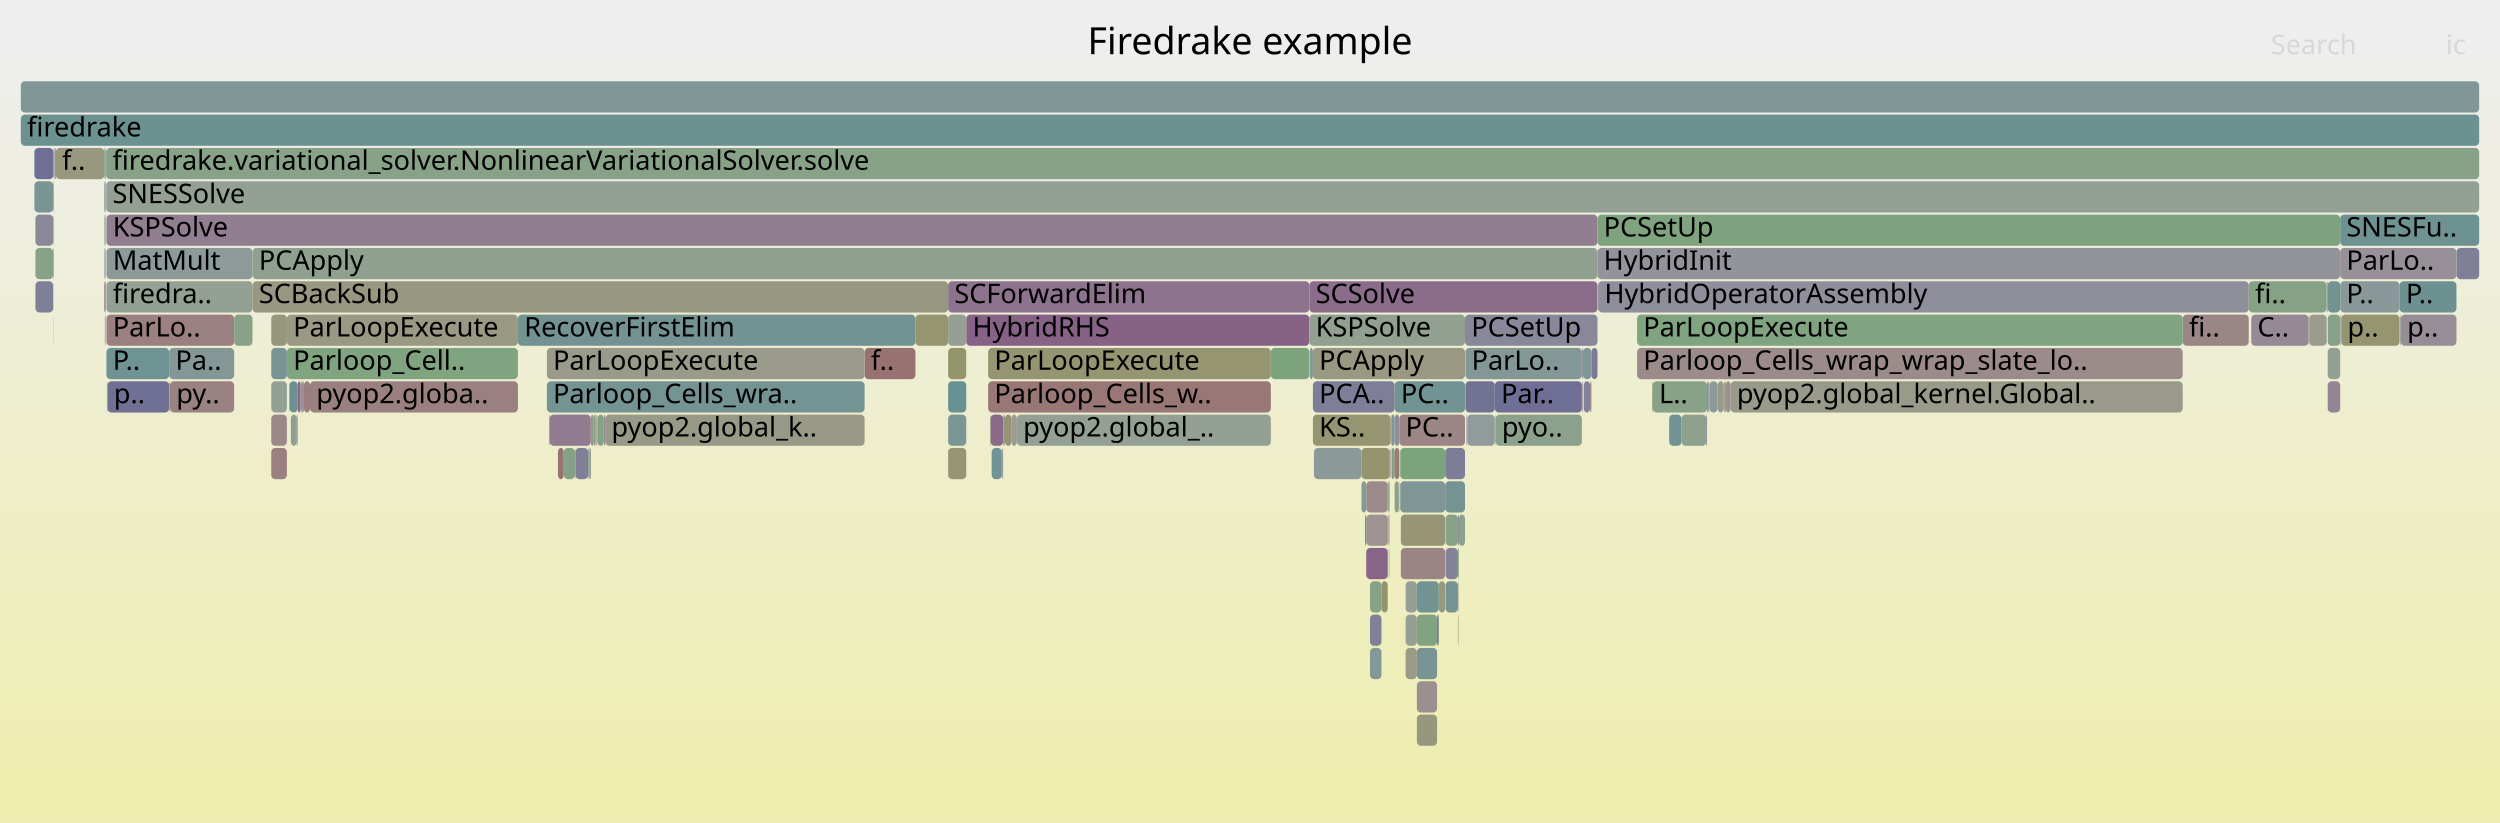
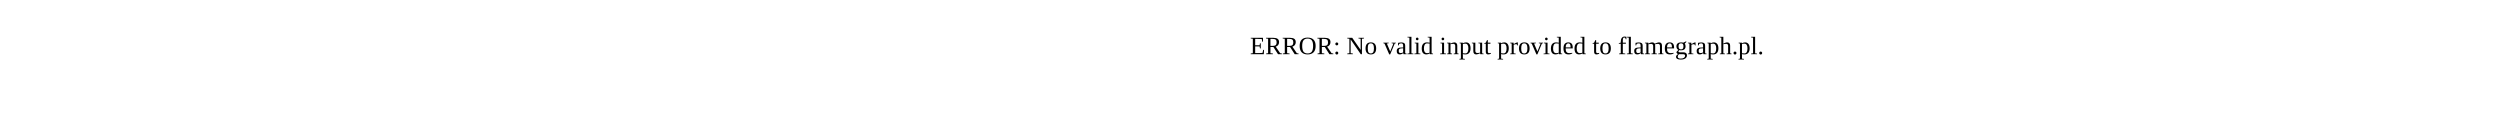
- <svg xmlns="http://www.w3.org/2000/svg" version="1.1" width="1200" height="395" viewBox="0 0 1200 395">
-   <defs>
-     <linearGradient id="background" y1="0" y2="1" x1="0" x2="0">
-       <stop stop-color="#eeeeee" offset="5%" />
-       <stop stop-color="#eeeeb0" offset="95%" />
-     </linearGradient>
-   </defs>
-   <style type="text/css">
- 	text { font-family:Verdana; font-size:13px; fill:rgb(0,0,0); }
- 	#search, #ignorecase { opacity:0.1; cursor:pointer; }
- 	#search:hover, #search.show, #ignorecase:hover, #ignorecase.show { opacity:1; }
- 	#subtitle { text-anchor:middle; font-color:rgb(160,160,160); }
- 	#title { text-anchor:middle; font-size:18px}
- 	#unzoom { cursor:pointer; }
- 	#frames &gt; *:hover { stroke:black; stroke-width:0.5; cursor:pointer; }
- 	.hide { display:none; }
- 	.parent { opacity:0.5; }
- </style>
-   <rect x="0.0" y="0" width="1200.0" height="395.0" fill="url(#background)" />
-   <text id="title" x="600.00" y="26">Firedrake example</text>
-   <text id="details" x="10.00" y="377"> </text>
-   <text id="unzoom" x="10.00" y="26" class="hide">Reset Zoom</text>
-   <text id="search" x="1090.00" y="26">Search</text>
-   <text id="ignorecase" x="1174.00" y="26">ic</text>
-   <text id="matched" x="1090.00" y="377"> </text>
-   <g id="frames">
-     <g>
-       <rect x="50.1" y="103" width="0.6" height="15.0" fill="rgb(141.274,160.723,141.274)" rx="2" ry="2" />
-       <text x="53.14" y="113.5" />
-     </g>
-     <g>
-       <rect x="655.8" y="231" width="10.3" height="15.0" fill="rgb(155.391,138.001,138.001)" rx="2" ry="2" />
-       <text x="658.76" y="241.5" />
-     </g>
-     <g>
-       <rect x="672.4" y="263" width="21.3" height="15.0" fill="rgb(154.672,132.485,132.485)" rx="2" ry="2" />
-       <text x="675.37" y="273.5" />
-     </g>
-     <g>
-       <rect x="51.6" y="183" width="29.6" height="15.0" fill="rgb(111.638,111.638,149.027)" rx="2" ry="2" />
-       <text x="54.63" y="193.5">p..</text>
-     </g>
-     <g>
-       <rect x="699.8" y="263" width="0.2" height="15.0" fill="rgb(128.543,162.795,128.543)" rx="2" ry="2" />
-       <text x="702.79" y="273.5" />
-     </g>
-     <g>
-       <rect x="699.8" y="279" width="0.2" height="15.0" fill="rgb(114.03,114.03,149.49)" rx="2" ry="2" />
-       <text x="702.79" y="289.5" />
-     </g>
-     <g>
-       <rect x="1179.1" y="119" width="10.9" height="15.0" fill="rgb(127.244,127.244,152.047)" rx="2" ry="2" />
-       <text x="1182.13" y="129.5" />
-     </g>
-     <g>
-       <rect x="50.7" y="71" width="0.1" height="15.0" fill="rgb(152.93,152.93,133.429)" rx="2" ry="2" />
-       <text x="53.68" y="81.5" />
-     </g>
-     <g>
-       <rect x="657.6" y="279" width="5.5" height="15.0" fill="rgb(135.366,161.685,135.366)" rx="2" ry="2" />
-       <text x="660.59" y="289.5" />
-     </g>
-     <g>
-       <rect x="807.1" y="199" width="11.9" height="15.0" fill="rgb(140.907,160.783,140.907)" rx="2" ry="2" />
-       <text x="810.14" y="209.5" />
-     </g>
-     <g>
-       <rect x="476.0" y="215" width="4.9" height="15.0" fill="rgb(113.76,146.53,146.53)" rx="2" ry="2" />
-       <text x="479.00" y="225.5" />
-     </g>
-     <g>
-       <rect x="262.5" y="183" width="152.5" height="15.0" fill="rgb(116.333,147.198,147.198)" rx="2" ry="2" />
-       <text x="265.46" y="193.5">Parloop_Cells_wra..</text>
-     </g>
-     <g>
-       <rect x="680.1" y="311" width="9.7" height="15.0" fill="rgb(121.05,148.42,148.42)" rx="2" ry="2" />
-       <text x="683.10" y="321.5" />
-     </g>
-     <g>
-       <rect x="680.1" y="327" width="9.7" height="15.0" fill="rgb(155.982,142.531,142.531)" rx="2" ry="2" />
-       <text x="683.10" y="337.5" />
-     </g>
-     <g>
-       <rect x="671.4" y="231" width="0.3" height="15.0" fill="rgb(156.408,145.797,145.797)" rx="2" ry="2" />
-       <text x="674.42" y="241.5" />
-     </g>
-     <g>
-       <rect x="286.3" y="199" width="0.5" height="15.0" fill="rgb(138.796,161.126,138.796)" rx="2" ry="2" />
-       <text x="289.26" y="209.5" />
-     </g>
-     <g>
-       <rect x="121.2" y="135" width="333.9" height="15.0" fill="rgb(152.167,152.167,129.734)" rx="2" ry="2" />
-       <text x="124.24" y="145.5">SCBackSub</text>
-     </g>
-     <g>
-       <rect x="672.4" y="247" width="21.3" height="15.0" fill="rgb(149.963,149.963,119.053)" rx="2" ry="2" />
-       <text x="675.37" y="257.5" />
-     </g>
-     <g>
-       <rect x="50.1" y="71" width="0.6" height="15.0" fill="rgb(110.069,145.573,145.573)" rx="2" ry="2" />
-       <text x="53.14" y="81.5" />
-     </g>
-     <g>
-       <rect x="667.9" y="199" width="1.5" height="15.0" fill="rgb(126.024,149.71,149.71)" rx="2" ry="2" />
-       <text x="670.91" y="209.5" />
-     </g>
-     <g>
-       <rect x="267.8" y="215" width="2.8" height="15.0" fill="rgb(152.451,115.458,115.458)" rx="2" ry="2" />
-       <text x="270.82" y="225.5" />
-     </g>
-     <g>
-       <rect x="666.1" y="263" width="0.2" height="15.0" fill="rgb(133.068,162.059,133.068)" rx="2" ry="2" />
-       <text x="669.06" y="273.5" />
-     </g>
-     <g>
-       <rect x="415.0" y="167" width="24.4" height="15.0" fill="rgb(152.114,112.871,112.871)" rx="2" ry="2" />
-       <text x="418.03" y="177.5">f..</text>
-     </g>
-     <g>
-       <rect x="699.8" y="295" width="0.2" height="15.0" fill="rgb(152.075,112.577,112.577)" rx="2" ry="2" />
-       <text x="702.79" y="305.5" />
-     </g>
-     <g>
-       <rect x="1117.3" y="135" width="6.0" height="15.0" fill="rgb(115.399,146.955,146.955)" rx="2" ry="2" />
-       <text x="1120.28" y="145.5" />
-     </g>
-     <g>
-       <rect x="283.1" y="215" width="0.5" height="15.0" fill="rgb(120.014,148.152,148.152)" rx="2" ry="2" />
-       <text x="286.09" y="225.5" />
-     </g>
-     <g>
-       <rect x="655.8" y="263" width="10.3" height="15.0" fill="rgb(135.85,101.242,135.85)" rx="2" ry="2" />
-       <text x="658.76" y="273.5" />
-     </g>
-     <g>
-       <rect x="130.2" y="183" width="7.5" height="15.0" fill="rgb(146.727,159.835,146.727)" rx="2" ry="2" />
-       <text x="133.23" y="193.5" />
-     </g>
-     <g>
-       <rect x="25.6" y="103" width="0.2" height="15.0" fill="rgb(127.365,162.987,127.365)" rx="2" ry="2" />
-       <text x="28.59" y="113.5" />
-     </g>
-     <g>
-       <rect x="51.1" y="151" width="61.3" height="15.0" fill="rgb(154.103,128.125,128.125)" rx="2" ry="2" />
-       <text x="54.13" y="161.5">ParLo..</text>
-     </g>
-     <g>
-       <rect x="1116.9" y="135" width="0.4" height="15.0" fill="rgb(142.082,142.082,154.919)" rx="2" ry="2" />
-       <text x="1119.85" y="145.5" />
-     </g>
-     <g>
-       <rect x="693.7" y="215" width="9.5" height="15.0" fill="rgb(125.288,125.288,151.669)" rx="2" ry="2" />
-       <text x="696.71" y="225.5" />
-     </g>
-     <g>
-       <rect x="760.2" y="183" width="3.0" height="15.0" fill="rgb(129.055,129.055,152.398)" rx="2" ry="2" />
-       <text x="763.24" y="193.5" />
-     </g>
-     <g>
-       <rect x="130.2" y="167" width="7.5" height="15.0" fill="rgb(120.514,148.281,148.281)" rx="2" ry="2" />
-       <text x="133.23" y="177.5" />
-     </g>
-     <g>
-       <rect x="51.0" y="87" width="1139.0" height="15.0" fill="rgb(148.464,159.552,148.464)" rx="2" ry="2" />
-       <text x="54.00" y="97.5">SNESSolve</text>
-     </g>
-     <g>
-       <rect x="1123.3" y="103" width="66.7" height="15.0" fill="rgb(109.813,145.507,145.507)" rx="2" ry="2" />
-       <text x="1126.26" y="113.5">SNESFu..</text>
-     </g>
-     <g>
-       <rect x="485.5" y="199" width="2.6" height="15.0" fill="rgb(155.701,155.701,146.86)" rx="2" ry="2" />
-       <text x="488.55" y="209.5" />
-     </g>
-     <g>
-       <rect x="1116.7" y="151" width="0.2" height="15.0" fill="rgb(151.804,151.804,127.972)" rx="2" ry="2" />
-       <text x="1119.70" y="161.5" />
-     </g>
-     <g>
-       <rect x="121.2" y="119" width="645.6" height="15.0" fill="rgb(143.644,160.337,143.644)" rx="2" ry="2" />
-       <text x="124.24" y="129.5">PCApply</text>
-     </g>
-     <g>
-       <rect x="475.5" y="199" width="6.0" height="15.0" fill="rgb(137.848,106.36,137.848)" rx="2" ry="2" />
-       <text x="478.47" y="209.5" />
-     </g>
-     <g>
-       <rect x="630.7" y="215" width="22.8" height="15.0" fill="rgb(138.955,153.062,153.062)" rx="2" ry="2" />
-       <text x="633.70" y="225.5" />
-     </g>
-     <g>
-       <rect x="666.9" y="231" width="0.2" height="15.0" fill="rgb(138.203,152.867,152.867)" rx="2" ry="2" />
-       <text x="669.93" y="241.5" />
-     </g>
-     <g>
-       <rect x="50.1" y="135" width="0.6" height="15.0" fill="rgb(133.772,95.916,133.772)" rx="2" ry="2" />
-       <text x="53.14" y="145.5" />
-     </g>
-     <g>
-       <rect x="488.1" y="199" width="121.9" height="15.0" fill="rgb(147.115,159.772,147.115)" rx="2" ry="2" />
-       <text x="491.10" y="209.5">pyop2.global_..</text>
-     </g>
-     <g>
-       <rect x="655.8" y="247" width="10.3" height="15.0" fill="rgb(156.532,146.743,146.743)" rx="2" ry="2" />
-       <text x="658.76" y="257.5" />
-     </g>
-     <g>
-       <rect x="1117.3" y="151" width="6.0" height="15.0" fill="rgb(134.506,161.825,134.506)" rx="2" ry="2" />
-       <text x="1120.28" y="161.5" />
-     </g>
-     <g>
-       <rect x="25.6" y="119" width="0.2" height="15.0" fill="rgb(116.243,116.243,149.918)" rx="2" ry="2" />
-       <text x="28.59" y="129.5" />
-     </g>
-     <g>
-       <rect x="827.4" y="183" width="0.5" height="15.0" fill="rgb(150.068,150.068,119.562)" rx="2" ry="2" />
-       <text x="830.44" y="193.5" />
-     </g>
-     <g>
-       <rect x="51.1" y="135" width="70.1" height="15.0" fill="rgb(147.181,159.761,147.181)" rx="2" ry="2" />
-       <text x="54.13" y="145.5">firedra..</text>
-     </g>
-     <g>
-       <rect x="51.0" y="71" width="1139.0" height="15.0" fill="rgb(134.82,161.773,134.82)" rx="2" ry="2" />
-       <text x="54.00" y="81.5">firedrake.variational_solver.NonlinearVariationalSolver.solve</text>
-     </g>
-     <g>
-       <rect x="653.5" y="231" width="2.3" height="15.0" fill="rgb(135.358,152.13,152.13)" rx="2" ry="2" />
-       <text x="656.51" y="241.5" />
-     </g>
-     <g>
-       <rect x="455.1" y="199" width="8.7" height="15.0" fill="rgb(123.961,149.175,149.175)" rx="2" ry="2" />
-       <text x="458.09" y="209.5" />
-     </g>
-     <g>
-       <rect x="25.6" y="87" width="0.2" height="15.0" fill="rgb(124.673,124.673,151.55)" rx="2" ry="2" />
-       <text x="28.59" y="97.5" />
-     </g>
-     <g>
-       <rect x="703.4" y="183" width="14.1" height="15.0" fill="rgb(113.826,113.826,149.45)" rx="2" ry="2" />
-       <text x="706.35" y="193.5" />
-     </g>
-     <g>
-       <rect x="51.1" y="167" width="30.1" height="15.0" fill="rgb(111.226,145.873,145.873)" rx="2" ry="2" />
-       <text x="54.13" y="177.5">P..</text>
-     </g>
-     <g>
-       <rect x="1047.7" y="151" width="31.7" height="15.0" fill="rgb(154.889,134.15,134.15)" rx="2" ry="2" />
-       <text x="1050.68" y="161.5">fi..</text>
-     </g>
-     <g>
-       <rect x="137.7" y="151" width="110.9" height="15.0" fill="rgb(152.575,152.575,131.709)" rx="2" ry="2" />
-       <text x="140.73" y="161.5">ParLoopExecute</text>
-     </g>
-     <g>
-       <rect x="669.5" y="231" width="1.9" height="15.0" fill="rgb(136.432,161.511,136.432)" rx="2" ry="2" />
-       <text x="672.53" y="241.5" />
-     </g>
-     <g>
-       <rect x="657.6" y="311" width="5.5" height="15.0" fill="rgb(133.311,151.599,151.599)" rx="2" ry="2" />
-       <text x="660.59" y="321.5" />
-     </g>
-     <g>
-       <rect x="25.5" y="119" width="0.1" height="15.0" fill="rgb(124.858,163.395,124.858)" rx="2" ry="2" />
-       <text x="28.47" y="129.5" />
-     </g>
-     <g>
-       <rect x="669.4" y="183" width="33.8" height="15.0" fill="rgb(114.024,146.599,146.599)" rx="2" ry="2" />
-       <text x="672.41" y="193.5">PC..</text>
-     </g>
-     <g>
-       <rect x="785.8" y="151" width="261.9" height="15.0" fill="rgb(128.21,162.85,128.21)" rx="2" ry="2" />
-       <text x="788.78" y="161.5">ParLoopExecute</text>
-     </g>
-     <g>
-       <rect x="717.5" y="183" width="41.8" height="15.0" fill="rgb(111.315,111.315,148.964)" rx="2" ry="2" />
-       <text x="720.51" y="193.5">Par..</text>
-     </g>
-     <g>
-       <rect x="16.5" y="87" width="9.0" height="15.0" fill="rgb(123.429,149.037,149.037)" rx="2" ry="2" />
-       <text x="19.55" y="97.5" />
-     </g>
-     <g>
-       <rect x="693.7" y="231" width="9.5" height="15.0" fill="rgb(116.585,147.263,147.263)" rx="2" ry="2" />
-       <text x="696.71" y="241.5" />
-     </g>
-     <g>
-       <rect x="17.0" y="135" width="8.5" height="15.0" fill="rgb(127.054,127.054,152.01)" rx="2" ry="2" />
-       <text x="20.01" y="145.5" />
-     </g>
-     <g>
-       <rect x="50.1" y="119" width="0.6" height="15.0" fill="rgb(142.657,154.022,154.022)" rx="2" ry="2" />
-       <text x="53.14" y="129.5" />
-     </g>
-     <g>
-       <rect x="610.0" y="167" width="18.5" height="15.0" fill="rgb(124.377,163.473,124.377)" rx="2" ry="2" />
-       <text x="613.00" y="177.5" />
-     </g>
-     <g>
-       <rect x="830.7" y="183" width="217.0" height="15.0" fill="rgb(154.077,154.077,138.989)" rx="2" ry="2" />
-       <text x="833.70" y="193.5">pyop2.global_kernel.Global..</text>
-     </g>
-     <g>
-       <rect x="801.2" y="199" width="5.9" height="15.0" fill="rgb(113.645,146.5,146.5)" rx="2" ry="2" />
-       <text x="804.23" y="209.5" />
-     </g>
-     <g>
-       <rect x="1080.6" y="151" width="27.5" height="15.0" fill="rgb(149.851,137.118,149.851)" rx="2" ry="2" />
-       <text x="1083.56" y="161.5">C..</text>
-     </g>
-     <g>
-       <rect x="630.2" y="167" width="73.0" height="15.0" fill="rgb(152.429,152.429,131.003)" rx="2" ry="2" />
-       <text x="633.17" y="177.5">PCApply</text>
-     </g>
-     <g>
-       <rect x="480.9" y="215" width="0.4" height="15.0" fill="rgb(140.516,140.516,154.616)" rx="2" ry="2" />
-       <text x="483.87" y="225.5" />
-     </g>
-     <g>
-       <rect x="474.3" y="167" width="135.7" height="15.0" fill="rgb(148.682,148.682,112.841)" rx="2" ry="2" />
-       <text x="477.28" y="177.5">ParLoopExecute</text>
-     </g>
-     <g>
-       <rect x="50.8" y="71" width="0.2" height="15.0" fill="rgb(112.921,146.313,146.313)" rx="2" ry="2" />
-       <text x="53.81" y="81.5" />
-     </g>
-     <g>
-       <rect x="263.9" y="199" width="19.7" height="15.0" fill="rgb(144.333,122.978,144.333)" rx="2" ry="2" />
-       <text x="266.88" y="209.5" />
-     </g>
-     <g>
-       <rect x="1117.3" y="183" width="6.0" height="15.0" fill="rgb(147.764,131.771,147.764)" rx="2" ry="2" />
-       <text x="1120.28" y="193.5" />
-     </g>
-     <g>
-       <rect x="693.9" y="247" width="5.9" height="15.0" fill="rgb(135.431,161.674,135.431)" rx="2" ry="2" />
-       <text x="696.88" y="257.5" />
-     </g>
-     <g>
-       <rect x="717.9" y="199" width="41.4" height="15.0" fill="rgb(139.478,161.015,139.478)" rx="2" ry="2" />
-       <text x="720.88" y="209.5">pyo..</text>
-     </g>
-     <g>
-       <rect x="1123.3" y="135" width="28.5" height="15.0" fill="rgb(137.449,152.672,152.672)" rx="2" ry="2" />
-       <text x="1126.26" y="145.5">P..</text>
-     </g>
-     <g>
-       <rect x="680.1" y="295" width="9.7" height="15.0" fill="rgb(129.166,162.694,129.166)" rx="2" ry="2" />
-       <text x="683.10" y="305.5" />
-     </g>
-     <g>
-       <rect x="290.5" y="199" width="124.5" height="15.0" fill="rgb(153.22,153.22,134.834)" rx="2" ry="2" />
-       <text x="293.49" y="209.5">pyop2.global_k..</text>
-     </g>
-     <g>
-       <rect x="630.2" y="183" width="39.2" height="15.0" fill="rgb(125.76,125.76,151.76)" rx="2" ry="2" />
-       <text x="633.17" y="193.5">PCA..</text>
-     </g>
-     <g>
-       <rect x="703.2" y="151" width="63.6" height="15.0" fill="rgb(135.57,135.57,153.659)" rx="2" ry="2" />
-       <text x="706.22" y="161.5">PCSetUp</text>
-     </g>
-     <g>
-       <rect x="703.4" y="167" width="55.9" height="15.0" fill="rgb(132.248,151.323,151.323)" rx="2" ry="2" />
-       <text x="706.35" y="177.5">ParLo..</text>
-     </g>
-     <g>
-       <rect x="674.7" y="279" width="5.4" height="15.0" fill="rgb(150.434,159.232,150.434)" rx="2" ry="2" />
-       <text x="677.74" y="289.5" />
-     </g>
-     <g>
-       <rect x="81.6" y="183" width="30.8" height="15.0" fill="rgb(154.334,129.894,129.894)" rx="2" ry="2" />
-       <text x="84.62" y="193.5">py..</text>
-     </g>
-     <g>
-       <rect x="138.8" y="183" width="0.2" height="15.0" fill="rgb(149.299,149.299,115.835)" rx="2" ry="2" />
-       <text x="141.79" y="193.5" />
-     </g>
-     <g>
-       <rect x="690.6" y="279" width="3.1" height="15.0" fill="rgb(151.793,151.793,127.921)" rx="2" ry="2" />
-       <text x="693.63" y="289.5" />
-     </g>
-     <g>
-       <rect x="674.7" y="311" width="5.4" height="15.0" fill="rgb(153.764,153.764,137.473)" rx="2" ry="2" />
-       <text x="677.74" y="321.5" />
-     </g>
-     <g>
-       <rect x="289.8" y="199" width="0.7" height="15.0" fill="rgb(148.367,133.316,148.367)" rx="2" ry="2" />
-       <text x="292.81" y="209.5" />
-     </g>
-     <g>
-       <rect x="481.9" y="199" width="0.5" height="15.0" fill="rgb(150.741,150.741,122.822)" rx="2" ry="2" />
-       <text x="484.95" y="209.5" />
-     </g>
-     <g>
-       <rect x="17.0" y="103" width="8.5" height="15.0" fill="rgb(136.534,136.534,153.845)" rx="2" ry="2" />
-       <text x="20.01" y="113.5" />
-     </g>
-     <g>
-       <rect x="145.4" y="183" width="0.5" height="15.0" fill="rgb(134.045,151.79,151.79)" rx="2" ry="2" />
-       <text x="148.42" y="193.5" />
-     </g>
-     <g>
-       <rect x="463.8" y="151" width="164.7" height="15.0" fill="rgb(134.749,98.42,134.749)" rx="2" ry="2" />
-       <text x="466.83" y="161.5">HybridRHS</text>
-     </g>
-     <g>
-       <rect x="475.2" y="199" width="0.3" height="15.0" fill="rgb(152.697,152.697,132.303)" rx="2" ry="2" />
-       <text x="478.23" y="209.5" />
-     </g>
-     <g>
-       <rect x="820.5" y="183" width="4.0" height="15.0" fill="rgb(139.443,153.189,153.189)" rx="2" ry="2" />
-       <text x="823.54" y="193.5" />
-     </g>
-     <g>
-       <rect x="667.1" y="215" width="0.4" height="15.0" fill="rgb(156.729,148.256,148.256)" rx="2" ry="2" />
-       <text x="670.11" y="225.5" />
-     </g>
-     <g>
-       <rect x="767.1" y="135" width="312.3" height="15.0" fill="rgb(142.563,142.563,155.012)" rx="2" ry="2" />
-       <text x="770.13" y="145.5">HybridOperatorAssembly</text>
-     </g>
-     <g>
-       <rect x="285.8" y="199" width="0.5" height="15.0" fill="rgb(152.302,152.302,130.385)" rx="2" ry="2" />
-       <text x="288.75" y="209.5" />
-     </g>
-     <g>
-       <rect x="25.5" y="135" width="0.1" height="15.0" fill="rgb(149.226,149.226,115.482)" rx="2" ry="2" />
-       <text x="28.47" y="145.5" />
-     </g>
-     <g>
-       <rect x="819.0" y="199" width="0.4" height="15.0" fill="rgb(129.522,129.522,152.488)" rx="2" ry="2" />
-       <text x="822.04" y="209.5" />
-     </g>
-     <g>
-       <rect x="10.0" y="39" width="1180.0" height="15.0" fill="rgb(128.784,150.425,150.425)" rx="2" ry="2" />
-       <text x="13.00" y="49.5" />
-     </g>
-     <g>
-       <rect x="474.3" y="183" width="135.7" height="15.0" fill="rgb(152.97,119.434,119.434)" rx="2" ry="2" />
-       <text x="477.28" y="193.5">Parloop_Cells_w..</text>
-     </g>
-     <g>
-       <rect x="25.6" y="71" width="0.2" height="15.0" fill="rgb(149.345,149.345,116.059)" rx="2" ry="2" />
-       <text x="28.59" y="81.5" />
-     </g>
-     <g>
-       <rect x="657.6" y="295" width="5.5" height="15.0" fill="rgb(128.226,128.226,152.237)" rx="2" ry="2" />
-       <text x="660.59" y="305.5" />
-     </g>
-     <g>
-       <rect x="50.3" y="151" width="0.4" height="15.0" fill="rgb(141.922,160.617,141.922)" rx="2" ry="2" />
-       <text x="53.26" y="161.5" />
-     </g>
-     <g>
-       <rect x="793.3" y="183" width="26.1" height="15.0" fill="rgb(136.462,161.506,136.462)" rx="2" ry="2" />
-       <text x="796.35" y="193.5">L..</text>
-     </g>
-     <g>
-       <rect x="759.3" y="167" width="0.5" height="15.0" fill="rgb(139.733,139.733,154.465)" rx="2" ry="2" />
-       <text x="762.29" y="177.5" />
-     </g>
-     <g>
-       <rect x="142.7" y="199" width="0.2" height="15.0" fill="rgb(153.773,153.773,137.516)" rx="2" ry="2" />
-       <text x="145.66" y="209.5" />
-     </g>
-     <g>
-       <rect x="481.3" y="215" width="0.2" height="15.0" fill="rgb(114.937,146.835,146.835)" rx="2" ry="2" />
-       <text x="484.28" y="225.5" />
-     </g>
-     <g>
-       <rect x="50.7" y="87" width="0.1" height="15.0" fill="rgb(154.419,154.419,140.647)" rx="2" ry="2" />
-       <text x="53.68" y="97.5" />
-     </g>
-     <g>
-       <rect x="1116.7" y="135" width="0.2" height="15.0" fill="rgb(153.321,153.321,135.323)" rx="2" ry="2" />
-       <text x="1119.70" y="145.5" />
-     </g>
-     <g>
-       <rect x="50.1" y="87" width="0.6" height="15.0" fill="rgb(114.462,146.712,146.712)" rx="2" ry="2" />
-       <text x="53.14" y="97.5" />
-     </g>
-     <g>
-       <rect x="680.1" y="343" width="9.7" height="15.0" fill="rgb(151.418,151.418,126.1)" rx="2" ry="2" />
-       <text x="683.10" y="353.5" />
-     </g>
-     <g>
-       <rect x="282.3" y="215" width="0.8" height="15.0" fill="rgb(152.668,152.668,132.162)" rx="2" ry="2" />
-       <text x="285.33" y="225.5" />
-     </g>
-     <g>
-       <rect x="81.3" y="183" width="0.3" height="15.0" fill="rgb(132.461,132.461,153.057)" rx="2" ry="2" />
-       <text x="84.34" y="193.5" />
-     </g>
-     <g>
-       <rect x="455.1" y="135" width="173.4" height="15.0" fill="rgb(141.077,114.636,141.077)" rx="2" ry="2" />
-       <text x="458.09" y="145.5">SCForwardElim</text>
-     </g>
-     <g>
-       <rect x="1117.3" y="167" width="6.0" height="15.0" fill="rgb(146.989,159.792,146.989)" rx="2" ry="2" />
-       <text x="1120.28" y="177.5" />
-     </g>
-     <g>
-       <rect x="703.9" y="199" width="0.4" height="15.0" fill="rgb(144.76,144.76,155.437)" rx="2" ry="2" />
-       <text x="706.93" y="209.5" />
-     </g>
-     <g>
-       <rect x="666.1" y="247" width="0.2" height="15.0" fill="rgb(141.302,115.212,141.302)" rx="2" ry="2" />
-       <text x="669.06" y="257.5" />
-     </g>
-     <g>
-       <rect x="130.2" y="199" width="7.5" height="15.0" fill="rgb(155.214,136.639,136.639)" rx="2" ry="2" />
-       <text x="133.23" y="209.5" />
-     </g>
-     <g>
-       <rect x="262.5" y="167" width="152.5" height="15.0" fill="rgb(153.842,153.842,137.85)" rx="2" ry="2" />
-       <text x="265.46" y="177.5">ParLoopExecute</text>
-     </g>
-     <g>
-       <rect x="667.9" y="215" width="1.5" height="15.0" fill="rgb(129.652,162.615,129.652)" rx="2" ry="2" />
-       <text x="670.91" y="225.5" />
-     </g>
-     <g>
-       <rect x="704.3" y="199" width="13.2" height="15.0" fill="rgb(145.664,154.802,154.802)" rx="2" ry="2" />
-       <text x="707.29" y="209.5" />
-     </g>
-     <g>
-       <rect x="672.1" y="215" width="21.6" height="15.0" fill="rgb(123.771,163.572,123.771)" rx="2" ry="2" />
-       <text x="675.13" y="225.5" />
-     </g>
-     <g>
-       <rect x="653.5" y="215" width="13.6" height="15.0" fill="rgb(148.195,148.195,110.481)" rx="2" ry="2" />
-       <text x="656.51" y="225.5" />
-     </g>
-     <g>
-       <rect x="276.2" y="215" width="6.1" height="15.0" fill="rgb(126.728,126.728,151.947)" rx="2" ry="2" />
-       <text x="279.25" y="225.5" />
-     </g>
-     <g>
-       <rect x="25.5" y="151" width="0.1" height="15.0" fill="rgb(156.338,145.256,145.256)" rx="2" ry="2" />
-       <text x="28.47" y="161.5" />
-     </g>
-     <g>
-       <rect x="759.8" y="167" width="4.1" height="15.0" fill="rgb(125.747,149.638,149.638)" rx="2" ry="2" />
-       <text x="762.75" y="177.5" />
-     </g>
-     <g>
-       <rect x="820.0" y="183" width="0.5" height="15.0" fill="rgb(144.87,144.87,155.459)" rx="2" ry="2" />
-       <text x="823.01" y="193.5" />
-     </g>
-     <g>
-       <rect x="819.4" y="183" width="0.6" height="15.0" fill="rgb(133.153,133.153,153.191)" rx="2" ry="2" />
-       <text x="822.43" y="193.5" />
-     </g>
-     <g>
-       <rect x="142.9" y="183" width="1.3" height="15.0" fill="rgb(135.751,100.987,135.751)" rx="2" ry="2" />
-       <text x="145.89" y="193.5" />
-     </g>
-     <g>
-       <rect x="693.9" y="263" width="5.9" height="15.0" fill="rgb(131.488,131.488,152.869)" rx="2" ry="2" />
-       <text x="696.88" y="273.5" />
-     </g>
-     <g>
-       <rect x="26.8" y="71" width="23.3" height="15.0" fill="rgb(151.628,151.628,127.12)" rx="2" ry="2" />
-       <text x="29.79" y="81.5">f..</text>
-     </g>
-     <g>
-       <rect x="139.6" y="199" width="2.8" height="15.0" fill="rgb(144.016,160.276,144.016)" rx="2" ry="2" />
-       <text x="142.59" y="209.5" />
-     </g>
-     <g>
-       <rect x="763.9" y="167" width="2.9" height="15.0" fill="rgb(122.541,122.541,151.137)" rx="2" ry="2" />
-       <text x="766.94" y="177.5" />
-     </g>
-     <g>
-       <rect x="689.8" y="295" width="0.8" height="15.0" fill="rgb(115.106,115.106,149.698)" rx="2" ry="2" />
-       <text x="692.79" y="305.5" />
-     </g>
-     <g>
-       <rect x="628.5" y="151" width="74.7" height="15.0" fill="rgb(145.008,160.115,145.008)" rx="2" ry="2" />
-       <text x="631.53" y="161.5">KSPSolve</text>
-     </g>
-     <g>
-       <rect x="17.0" y="119" width="8.5" height="15.0" fill="rgb(135.085,161.73,135.085)" rx="2" ry="2" />
-       <text x="20.01" y="129.5" />
-     </g>
-     <g>
-       <rect x="25.5" y="87" width="0.1" height="15.0" fill="rgb(120.429,120.429,150.728)" rx="2" ry="2" />
-       <text x="28.47" y="97.5" />
-     </g>
-     <g>
-       <rect x="759.3" y="183" width="0.3" height="15.0" fill="rgb(154.02,127.489,127.489)" rx="2" ry="2" />
-       <text x="762.29" y="193.5" />
-     </g>
-     <g>
-       <rect x="142.4" y="199" width="0.3" height="15.0" fill="rgb(113.31,113.31,149.35)" rx="2" ry="2" />
-       <text x="145.36" y="209.5" />
-     </g>
-     <g>
-       <rect x="700.3" y="247" width="2.9" height="15.0" fill="rgb(140.45,160.857,140.45)" rx="2" ry="2" />
-       <text x="703.28" y="257.5" />
-     </g>
-     <g>
-       <rect x="139.0" y="183" width="3.9" height="15.0" fill="rgb(106.608,144.676,144.676)" rx="2" ry="2" />
-       <text x="142.01" y="193.5" />
-     </g>
-     <g>
-       <rect x="1152.0" y="151" width="0.4" height="15.0" fill="rgb(145.314,160.065,145.314)" rx="2" ry="2" />
-       <text x="1154.97" y="161.5" />
-     </g>
-     <g>
-       <rect x="674.7" y="295" width="5.4" height="15.0" fill="rgb(147.455,159.717,147.455)" rx="2" ry="2" />
-       <text x="677.74" y="305.5" />
-     </g>
-     <g>
-       <rect x="628.7" y="167" width="1.5" height="15.0" fill="rgb(130.121,150.772,150.772)" rx="2" ry="2" />
-       <text x="631.66" y="177.5" />
-     </g>
-     <g>
-       <rect x="137.7" y="167" width="110.9" height="15.0" fill="rgb(127.82,162.913,127.82)" rx="2" ry="2" />
-       <text x="140.73" y="177.5">Parloop_Cell..</text>
-     </g>
-     <g>
-       <rect x="630.2" y="199" width="37.3" height="15.0" fill="rgb(148.701,148.701,112.936)" rx="2" ry="2" />
-       <text x="633.17" y="209.5">KS..</text>
-     </g>
-     <g>
-       <rect x="655.2" y="247" width="0.6" height="15.0" fill="rgb(112.128,146.107,146.107)" rx="2" ry="2" />
-       <text x="658.19" y="257.5" />
-     </g>
-     <g>
-       <rect x="51.1" y="119" width="70.1" height="15.0" fill="rgb(142.276,153.923,153.923)" rx="2" ry="2" />
-       <text x="54.13" y="129.5">MatMult</text>
-     </g>
-     <g>
-       <rect x="25.8" y="71" width="0.4" height="15.0" fill="rgb(147.329,159.737,147.329)" rx="2" ry="2" />
-       <text x="28.78" y="81.5" />
-     </g>
-     <g>
-       <rect x="669.4" y="215" width="2.3" height="15.0" fill="rgb(153.236,121.476,121.476)" rx="2" ry="2" />
-       <text x="672.41" y="225.5" />
-     </g>
-     <g>
-       <rect x="148.8" y="183" width="99.8" height="15.0" fill="rgb(154.104,128.13,128.13)" rx="2" ry="2" />
-       <text x="151.82" y="193.5">pyop2.globa..</text>
-     </g>
-     <g>
-       <rect x="455.1" y="151" width="8.7" height="15.0" fill="rgb(148.581,159.533,148.581)" rx="2" ry="2" />
-       <text x="458.09" y="161.5" />
-     </g>
-     <g>
-       <rect x="666.1" y="231" width="0.2" height="15.0" fill="rgb(147.873,159.649,147.873)" rx="2" ry="2" />
-       <text x="669.06" y="241.5" />
-     </g>
-     <g>
-       <rect x="26.2" y="71" width="0.6" height="15.0" fill="rgb(148.832,134.508,148.832)" rx="2" ry="2" />
-       <text x="29.15" y="81.5" />
-     </g>
-     <g>
-       <rect x="51.3" y="183" width="0.3" height="15.0" fill="rgb(146.128,159.933,146.128)" rx="2" ry="2" />
-       <text x="54.28" y="193.5" />
-     </g>
-     <g>
-       <rect x="270.6" y="215" width="5.4" height="15.0" fill="rgb(134.272,161.863,134.272)" rx="2" ry="2" />
-       <text x="273.62" y="225.5" />
-     </g>
-     <g>
-       <rect x="666.3" y="231" width="0.6" height="15.0" fill="rgb(138.481,161.177,138.481)" rx="2" ry="2" />
-       <text x="669.34" y="241.5" />
-     </g>
-     <g>
-       <rect x="671.7" y="199" width="31.5" height="15.0" fill="rgb(154.704,132.73,132.73)" rx="2" ry="2" />
-       <text x="674.66" y="209.5">PC..</text>
-     </g>
-     <g>
-       <rect x="51.1" y="103" width="715.7" height="15.0" fill="rgb(145.465,125.88,145.465)" rx="2" ry="2" />
-       <text x="54.13" y="113.5">KSPSolve</text>
-     </g>
-     <g>
-       <rect x="672.1" y="231" width="21.6" height="15.0" fill="rgb(128.107,150.25,150.25)" rx="2" ry="2" />
-       <text x="675.13" y="241.5" />
-     </g>
-     <g>
-       <rect x="10.0" y="55" width="1180.0" height="15.0" fill="rgb(106.714,144.704,144.704)" rx="2" ry="2" />
-       <text x="13.00" y="65.5">firedrake</text>
-     </g>
-     <g>
-       <rect x="693.9" y="279" width="5.9" height="15.0" fill="rgb(116.129,147.145,147.145)" rx="2" ry="2" />
-       <text x="696.88" y="289.5" />
-     </g>
-     <g>
-       <rect x="1108.1" y="151" width="0.3" height="15.0" fill="rgb(151.919,151.919,128.532)" rx="2" ry="2" />
-       <text x="1111.13" y="161.5" />
-     </g>
-     <g>
-       <rect x="276.0" y="215" width="0.2" height="15.0" fill="rgb(148,148,109.54)" rx="2" ry="2" />
-       <text x="279.02" y="225.5" />
-     </g>
-     <g>
-       <rect x="130.2" y="215" width="7.5" height="15.0" fill="rgb(154.028,127.549,127.549)" rx="2" ry="2" />
-       <text x="133.23" y="225.5" />
-     </g>
-     <g>
-       <rect x="824.5" y="183" width="2.9" height="15.0" fill="rgb(154.371,154.371,140.414)" rx="2" ry="2" />
-       <text x="827.47" y="193.5" />
-     </g>
-     <g>
-       <rect x="130.2" y="151" width="7.5" height="15.0" fill="rgb(150.975,150.975,123.954)" rx="2" ry="2" />
-       <text x="133.23" y="161.5" />
-     </g>
-     <g>
-       <rect x="785.8" y="167" width="261.9" height="15.0" fill="rgb(155.57,139.368,139.368)" rx="2" ry="2" />
-       <text x="788.78" y="177.5">Parloop_Cells_wrap_wrap_slate_lo..</text>
-     </g>
-     <g>
-       <rect x="1079.4" y="135" width="37.3" height="15.0" fill="rgb(132.655,162.126,132.655)" rx="2" ry="2" />
-       <text x="1082.44" y="145.5">fi..</text>
-     </g>
-     <g>
-       <rect x="144.9" y="183" width="0.5" height="15.0" fill="rgb(135.305,135.305,153.607)" rx="2" ry="2" />
-       <text x="147.95" y="193.5" />
-     </g>
-     <g>
-       <rect x="1152.4" y="151" width="26.7" height="15.0" fill="rgb(151.282,140.785,151.282)" rx="2" ry="2" />
-       <text x="1155.43" y="161.5">p..</text>
-     </g>
-     <g>
-       <rect x="667.5" y="199" width="0.1" height="15.0" fill="rgb(153.281,121.82,121.82)" rx="2" ry="2" />
-       <text x="670.47" y="209.5" />
-     </g>
-     <g>
-       <rect x="439.4" y="151" width="15.7" height="15.0" fill="rgb(148.597,148.597,112.43)" rx="2" ry="2" />
-       <text x="442.40" y="161.5" />
-     </g>
-     <g>
-       <rect x="700.0" y="263" width="0.3" height="15.0" fill="rgb(124.344,163.479,124.344)" rx="2" ry="2" />
-       <text x="703.03" y="273.5" />
-     </g>
-     <g>
-       <rect x="667.6" y="199" width="0.3" height="15.0" fill="rgb(148.571,148.571,112.304)" rx="2" ry="2" />
-       <text x="670.64" y="209.5" />
-     </g>
-     <g>
-       <rect x="481.5" y="199" width="0.4" height="15.0" fill="rgb(136.291,161.534,136.291)" rx="2" ry="2" />
-       <text x="484.54" y="209.5" />
-     </g>
-     <g>
-       <rect x="699.8" y="247" width="0.5" height="15.0" fill="rgb(135.472,135.472,153.64)" rx="2" ry="2" />
-       <text x="702.79" y="257.5" />
-     </g>
-     <g>
-       <rect x="759.6" y="183" width="0.2" height="15.0" fill="rgb(130.292,130.292,152.637)" rx="2" ry="2" />
-       <text x="762.63" y="193.5" />
-     </g>
-     <g>
-       <rect x="828.4" y="183" width="2.3" height="15.0" fill="rgb(156.115,143.545,143.545)" rx="2" ry="2" />
-       <text x="831.37" y="193.5" />
-     </g>
-     <g>
-       <rect x="763.2" y="183" width="0.7" height="15.0" fill="rgb(155.582,139.462,139.462)" rx="2" ry="2" />
-       <text x="766.19" y="193.5" />
-     </g>
-     <g>
-       <rect x="455.1" y="215" width="8.7" height="15.0" fill="rgb(149.685,149.685,117.707)" rx="2" ry="2" />
-       <text x="458.09" y="225.5" />
-     </g>
-     <g>
-       <rect x="717.7" y="199" width="0.2" height="15.0" fill="rgb(153.693,124.983,124.983)" rx="2" ry="2" />
-       <text x="720.73" y="209.5" />
-     </g>
-     <g>
-       <rect x="1151.8" y="135" width="27.3" height="15.0" fill="rgb(108.542,145.178,145.178)" rx="2" ry="2" />
-       <text x="1154.84" y="145.5">P..</text>
-     </g>
-     <g>
-       <rect x="766.8" y="103" width="356.5" height="15.0" fill="rgb(127.111,163.028,127.111)" rx="2" ry="2" />
-       <text x="769.75" y="113.5">PCSetUp</text>
-     </g>
-     <g>
-       <rect x="286.8" y="199" width="3.0" height="15.0" fill="rgb(132.168,162.205,132.168)" rx="2" ry="2" />
-       <text x="289.77" y="209.5" />
-     </g>
-     <g>
-       <rect x="285.0" y="199" width="0.8" height="15.0" fill="rgb(156.205,144.238,144.238)" rx="2" ry="2" />
-       <text x="288.02" y="209.5" />
-     </g>
-     <g>
-       <rect x="145.9" y="183" width="2.9" height="15.0" fill="rgb(153.939,126.862,126.862)" rx="2" ry="2" />
-       <text x="148.89" y="193.5" />
-     </g>
-     <g>
-       <rect x="680.1" y="279" width="10.5" height="15.0" fill="rgb(115.086,146.874,146.874)" rx="2" ry="2" />
-       <text x="683.10" y="289.5" />
-     </g>
-     <g>
-       <rect x="263.6" y="199" width="0.3" height="15.0" fill="rgb(127.826,127.826,152.16)" rx="2" ry="2" />
-       <text x="266.64" y="209.5" />
-     </g>
-     <g>
-       <rect x="1123.8" y="151" width="28.0" height="15.0" fill="rgb(148.853,148.853,113.674)" rx="2" ry="2" />
-       <text x="1126.77" y="161.5">p..</text>
-     </g>
-     <g>
-       <rect x="81.2" y="167" width="31.2" height="15.0" fill="rgb(132.439,151.373,151.373)" rx="2" ry="2" />
-       <text x="84.21" y="177.5">Pa..</text>
-     </g>
-     <g>
-       <rect x="793.0" y="183" width="0.3" height="15.0" fill="rgb(147.612,147.612,107.657)" rx="2" ry="2" />
-       <text x="795.99" y="193.5" />
-     </g>
-     <g>
-       <rect x="628.5" y="135" width="138.3" height="15.0" fill="rgb(138.96,109.21,138.96)" rx="2" ry="2" />
-       <text x="631.53" y="145.5">SCSolve</text>
-     </g>
-     <g>
-       <rect x="16.5" y="71" width="9.1" height="15.0" fill="rgb(111.338,111.338,148.969)" rx="2" ry="2" />
-       <text x="19.55" y="81.5" />
-     </g>
-     <g>
-       <rect x="283.6" y="199" width="1.4" height="15.0" fill="rgb(131.999,162.233,131.999)" rx="2" ry="2" />
-       <text x="286.64" y="209.5" />
-     </g>
-     <g>
-       <rect x="1108.4" y="151" width="8.3" height="15.0" fill="rgb(154.691,154.691,141.962)" rx="2" ry="2" />
-       <text x="1111.35" y="161.5" />
-     </g>
-     <g>
-       <rect x="248.6" y="151" width="190.8" height="15.0" fill="rgb(114.805,146.801,146.801)" rx="2" ry="2" />
-       <text x="251.63" y="161.5">RecoverFirstElim</text>
-     </g>
-     <g>
-       <rect x="112.4" y="151" width="8.8" height="15.0" fill="rgb(137.019,161.415,137.019)" rx="2" ry="2" />
-       <text x="115.41" y="161.5" />
-     </g>
-     <g>
-       <rect x="25.5" y="103" width="0.1" height="15.0" fill="rgb(142.622,154.013,154.013)" rx="2" ry="2" />
-       <text x="28.47" y="113.5" />
-     </g>
-     <g>
-       <rect x="669.4" y="231" width="0.1" height="15.0" fill="rgb(148.535,148.535,112.129)" rx="2" ry="2" />
-       <text x="672.41" y="241.5" />
-     </g>
-     <g>
-       <rect x="666.5" y="247" width="0.4" height="15.0" fill="rgb(152.421,115.225,115.225)" rx="2" ry="2" />
-       <text x="669.48" y="257.5" />
-     </g>
-     <g>
-       <rect x="455.1" y="167" width="8.7" height="15.0" fill="rgb(147.945,147.945,109.273)" rx="2" ry="2" />
-       <text x="458.09" y="177.5" />
-     </g>
-     <g>
-       <rect x="766.8" y="119" width="356.5" height="15.0" fill="rgb(146.506,146.506,155.775)" rx="2" ry="2" />
-       <text x="769.75" y="129.5">HybridInit</text>
-     </g>
-     <g>
-       <rect x="1123.3" y="119" width="55.8" height="15.0" fill="rgb(152.464,143.813,152.464)" rx="2" ry="2" />
-       <text x="1126.26" y="129.5">ParLo..</text>
-     </g>
-     <g>
-       <rect x="455.1" y="183" width="8.7" height="15.0" fill="rgb(106.166,144.561,144.561)" rx="2" ry="2" />
-       <text x="458.09" y="193.5" />
-     </g>
-     <g>
-       <rect x="669.4" y="199" width="2.3" height="15.0" fill="rgb(143.076,143.076,155.112)" rx="2" ry="2" />
-       <text x="672.41" y="209.5" />
-     </g>
-     <g>
-       <rect x="1123.4" y="151" width="0.4" height="15.0" fill="rgb(135.506,152.168,152.168)" rx="2" ry="2" />
-       <text x="1126.39" y="161.5" />
-     </g>
-     <g>
-       <rect x="663.1" y="279" width="3.0" height="15.0" fill="rgb(147.938,147.938,109.24)" rx="2" ry="2" />
-       <text x="666.08" y="289.5" />
-     </g>
-     <g>
-       <rect x="827.9" y="183" width="0.5" height="15.0" fill="rgb(155.063,135.484,135.484)" rx="2" ry="2" />
-       <text x="830.88" y="193.5" />
-     </g>
-     <g>
-       <rect x="482.4" y="199" width="3.1" height="15.0" fill="rgb(149.393,149.393,116.289)" rx="2" ry="2" />
-       <text x="485.36" y="209.5" />
-     </g>
-     <g>
-       <rect x="144.2" y="183" width="0.7" height="15.0" fill="rgb(154.589,131.848,131.848)" rx="2" ry="2" />
-       <text x="147.24" y="193.5" />
-     </g>
-     <g>
-       <rect x="767.0" y="135" width="0.1" height="15.0" fill="rgb(142.664,142.664,155.032)" rx="2" ry="2" />
-       <text x="769.97" y="145.5" />
-     </g>
-     <g>
-       <rect x="666.7" y="263" width="0.2" height="15.0" fill="rgb(153.52,153.52,136.29)" rx="2" ry="2" />
-       <text x="669.72" y="273.5" />
-     </g>
-   </g>
+ <svg xmlns="http://www.w3.org/2000/svg" version="1.1" width="1200" height="65" viewBox="0 0 1200 65">
+   <text x="600.00" y="26">ERROR: No valid input provided to flamegraph.pl.</text>
</svg>
